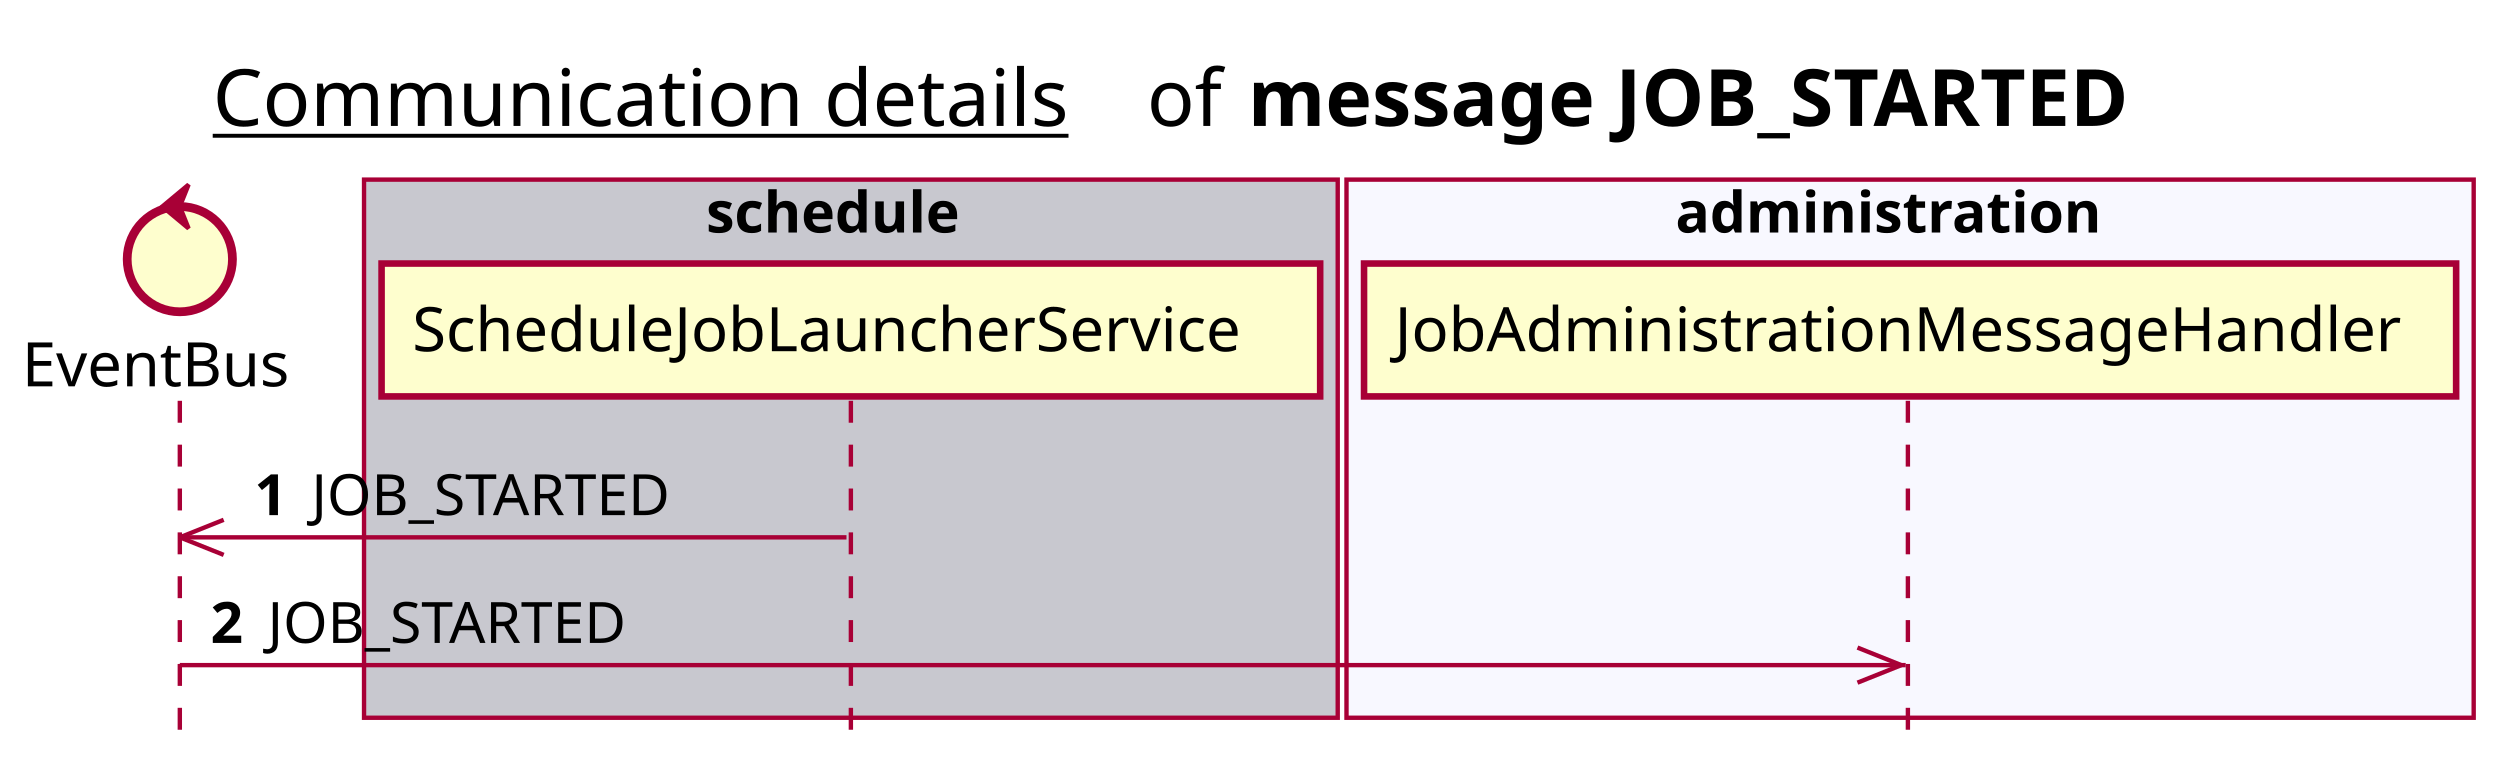
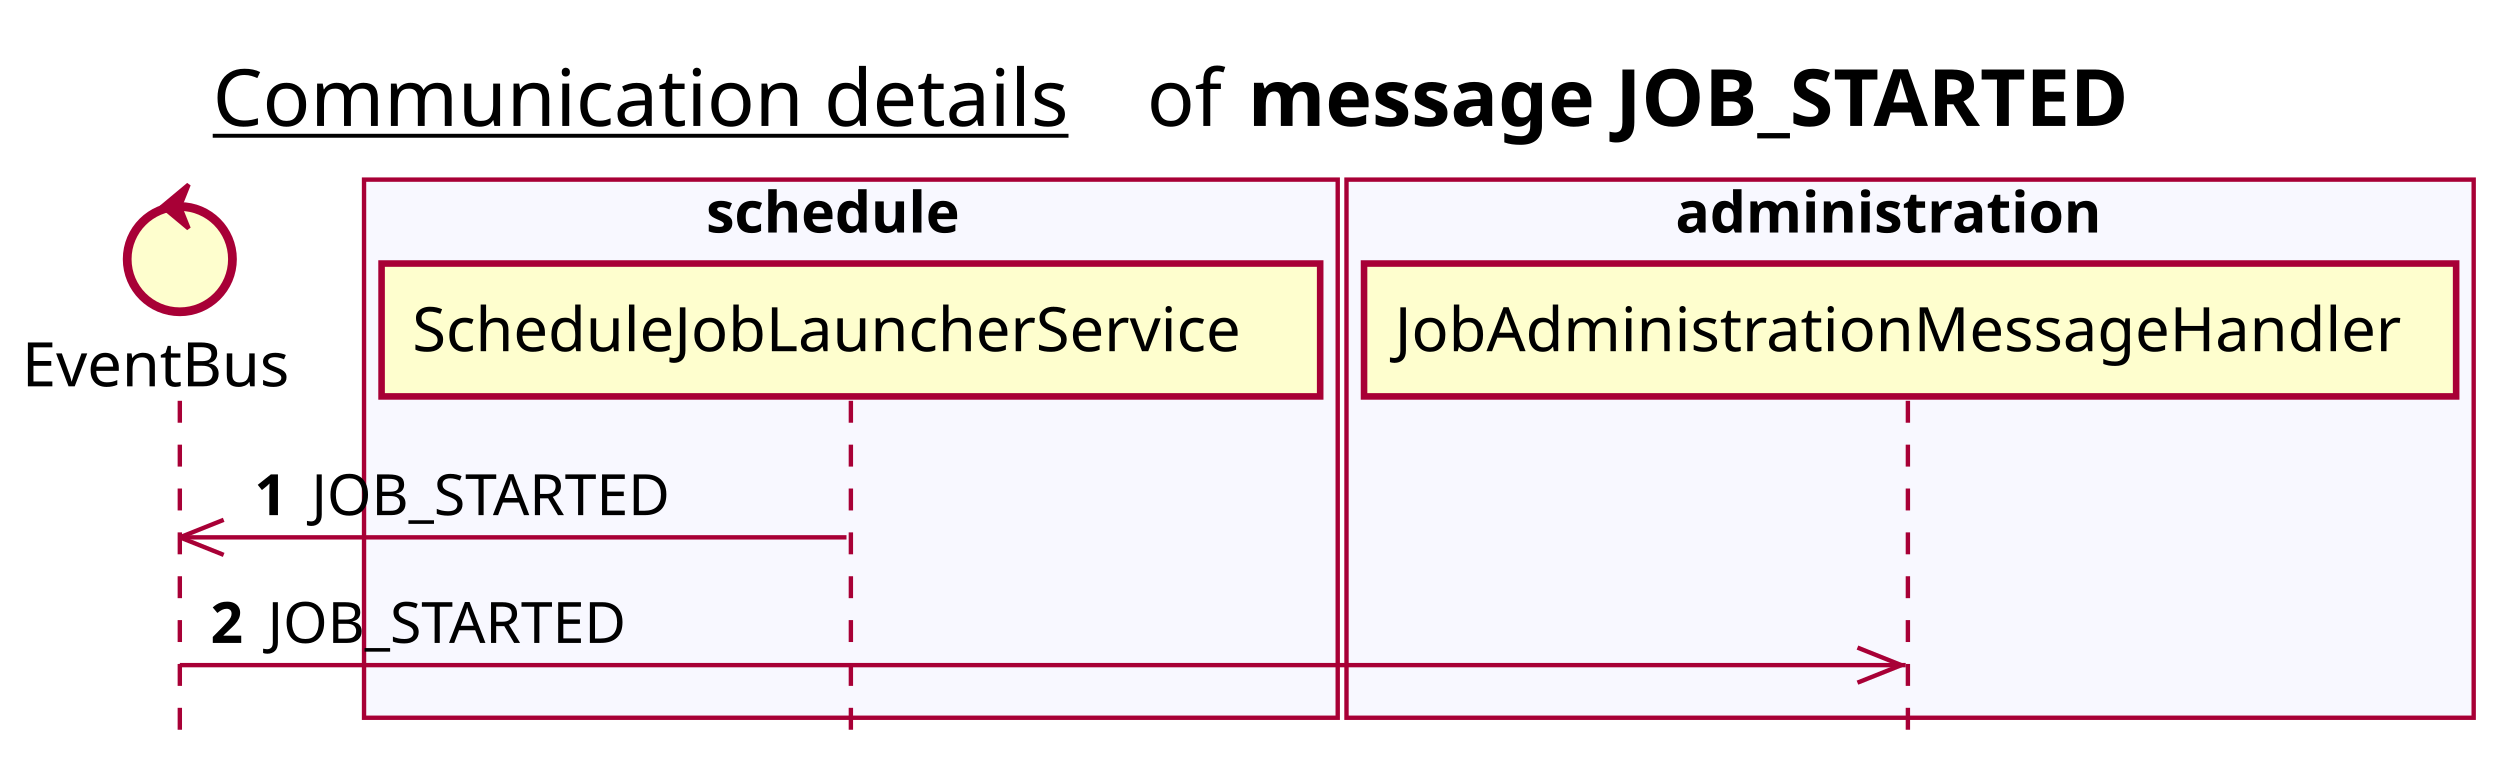
<svg xmlns="http://www.w3.org/2000/svg" contentScriptType="application/ecmascript" contentStyleType="text/css" height="176px" preserveAspectRatio="none" style="width:570px;height:176px;background:#FFFFFF;" version="1.1" viewBox="0 0 570 176" width="570px" zoomAndPan="magnify">
  <defs />
  <g>
    <text fill="#000000" font-family="sans-serif" font-size="18" lengthAdjust="spacing" text-decoration="underline" textLength="201" x="48.5" y="28.708">Communication details</text>
    <text fill="#000000" font-family="sans-serif" font-size="18" lengthAdjust="spacing" textLength="17" x="261.5" y="28.708">of</text>
    <text fill="#000000" font-family="sans-serif" font-size="18" font-weight="bold" lengthAdjust="spacing" textLength="232" x="284.5" y="28.708">message JOB_STARTED</text>
-     <rect fill="#C8C8CF" height="122.695" style="stroke:#A80036;stroke-width:1.0;" width="222" x="83" y="40.953" />
+     <rect fill="#F8F8FF" height="122.695" style="stroke:#A80036;stroke-width:1.0;" width="222" x="83" y="40.953" />
    <text fill="#000000" font-family="sans-serif" font-size="13" font-weight="bold" lengthAdjust="spacing" textLength="66" x="161" y="53.02">schedule</text>
    <rect fill="#F8F8FF" height="122.695" style="stroke:#A80036;stroke-width:1.0;" width="257" x="307" y="40.953" />
    <text fill="#000000" font-family="sans-serif" font-size="13" font-weight="bold" lengthAdjust="spacing" textLength="107" x="382" y="53.02">administration</text>
    <line style="stroke:#A80036;stroke-width:1.0;stroke-dasharray:5.0,5.0;" x1="41" x2="41" y1="91.383" y2="169.648" />
    <line style="stroke:#A80036;stroke-width:1.0;stroke-dasharray:5.0,5.0;" x1="194" x2="194" y1="91.383" y2="169.648" />
    <line style="stroke:#A80036;stroke-width:1.0;stroke-dasharray:5.0,5.0;" x1="435" x2="435" y1="91.383" y2="169.648" />
    <text fill="#000000" font-family="sans-serif" font-size="14" lengthAdjust="spacing" textLength="66" x="5" y="88.081">EventBus</text>
    <ellipse cx="41" cy="59.086" fill="#FEFECE" rx="12" ry="12" style="stroke:#A80036;stroke-width:2.0;" />
    <polygon fill="#A80036" points="37,47.086,43,42.086,41,47.086,43,52.086,37,47.086" style="stroke:#A80036;stroke-width:1.0;" />
    <rect fill="#FEFECE" height="30.297" style="stroke:#A80036;stroke-width:1.5;" width="214" x="87" y="60.086" />
    <text fill="#000000" font-family="sans-serif" font-size="14" lengthAdjust="spacing" textLength="200" x="94" y="80.081">ScheduleJobLauncherService</text>
    <rect fill="#FEFECE" height="30.297" style="stroke:#A80036;stroke-width:1.5;" width="249" x="311" y="60.086" />
    <text fill="#000000" font-family="sans-serif" font-size="14" lengthAdjust="spacing" textLength="235" x="318" y="80.081">JobAdministrationMessageHandler</text>
    <line style="stroke:#A80036;stroke-width:1.0;" x1="41" x2="51" y1="122.516" y2="118.516" />
    <line style="stroke:#A80036;stroke-width:1.0;" x1="41" x2="51" y1="122.516" y2="126.516" />
    <line style="stroke:#A80036;stroke-width:1.0;" x1="41" x2="193" y1="122.516" y2="122.516" />
    <text fill="#000000" font-family="sans-serif" font-size="13" font-weight="bold" lengthAdjust="spacing" textLength="9" x="58" y="117.45">1</text>
    <text fill="#000000" font-family="sans-serif" font-size="13" lengthAdjust="spacing" textLength="87" x="71" y="117.45">JOB_STARTED</text>
    <line style="stroke:#A80036;stroke-width:1.0;" x1="433.5" x2="423.5" y1="151.648" y2="147.648" />
    <line style="stroke:#A80036;stroke-width:1.0;" x1="433.5" x2="423.5" y1="151.648" y2="155.648" />
    <line style="stroke:#A80036;stroke-width:1.0;" x1="41" x2="434.5" y1="151.648" y2="151.648" />
    <text fill="#000000" font-family="sans-serif" font-size="13" font-weight="bold" lengthAdjust="spacing" textLength="9" x="48" y="146.583">2</text>
    <text fill="#000000" font-family="sans-serif" font-size="13" lengthAdjust="spacing" textLength="87" x="61" y="146.583">JOB_STARTED</text>
  </g>
</svg>
